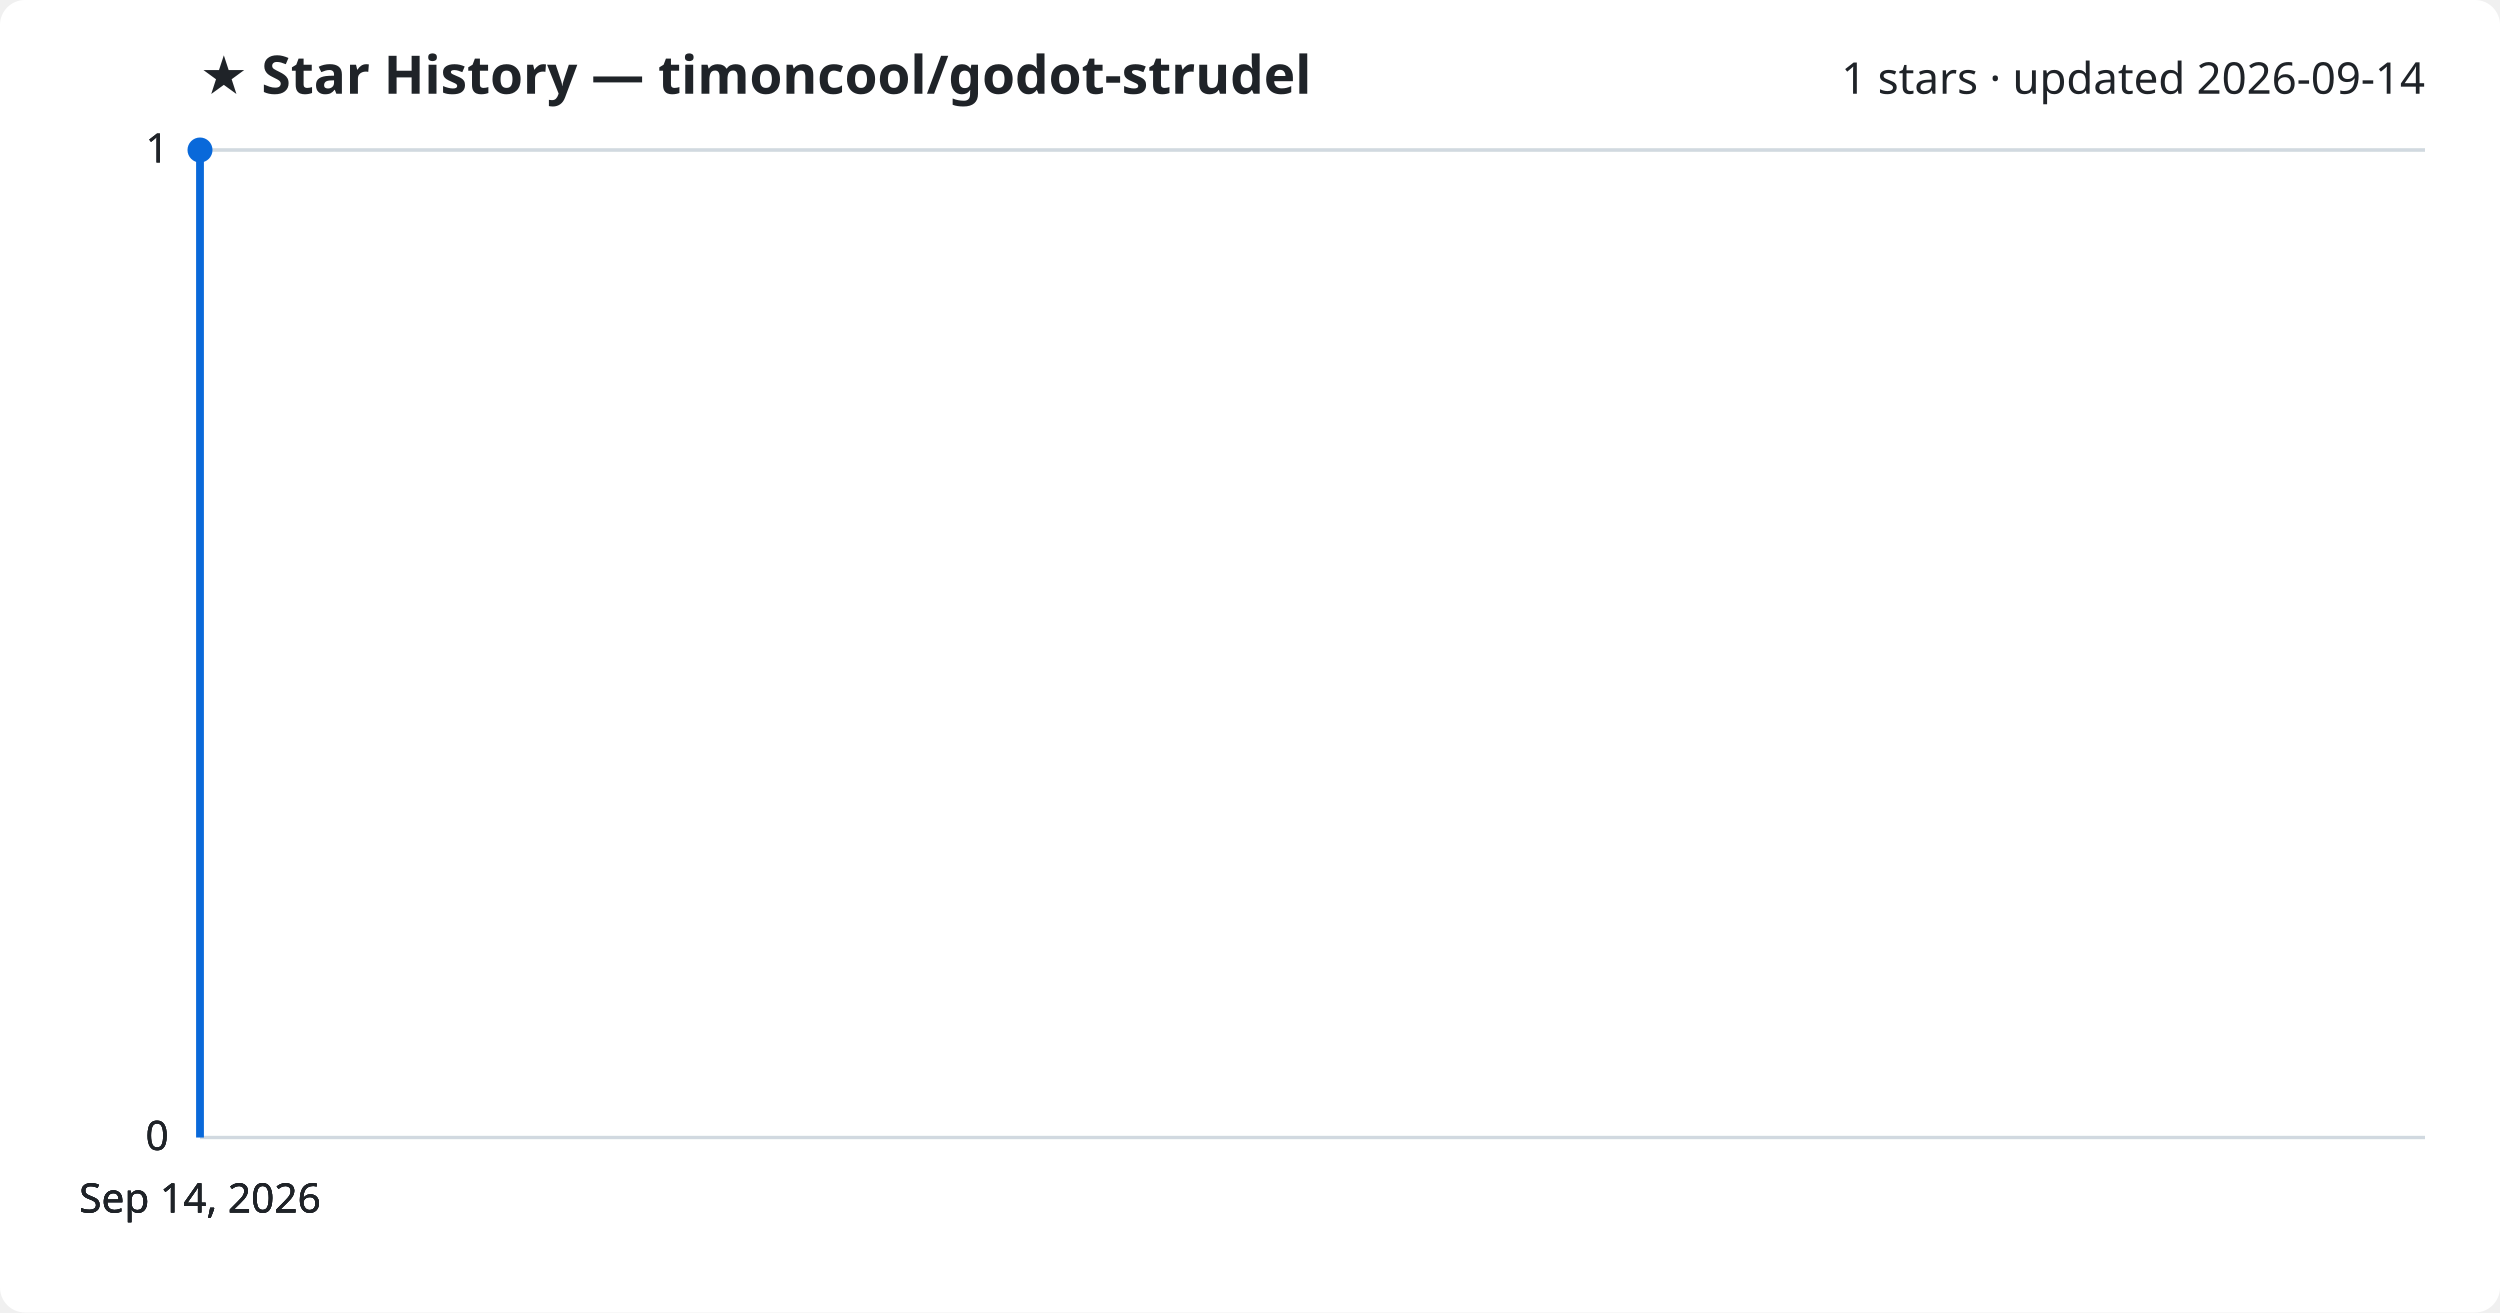
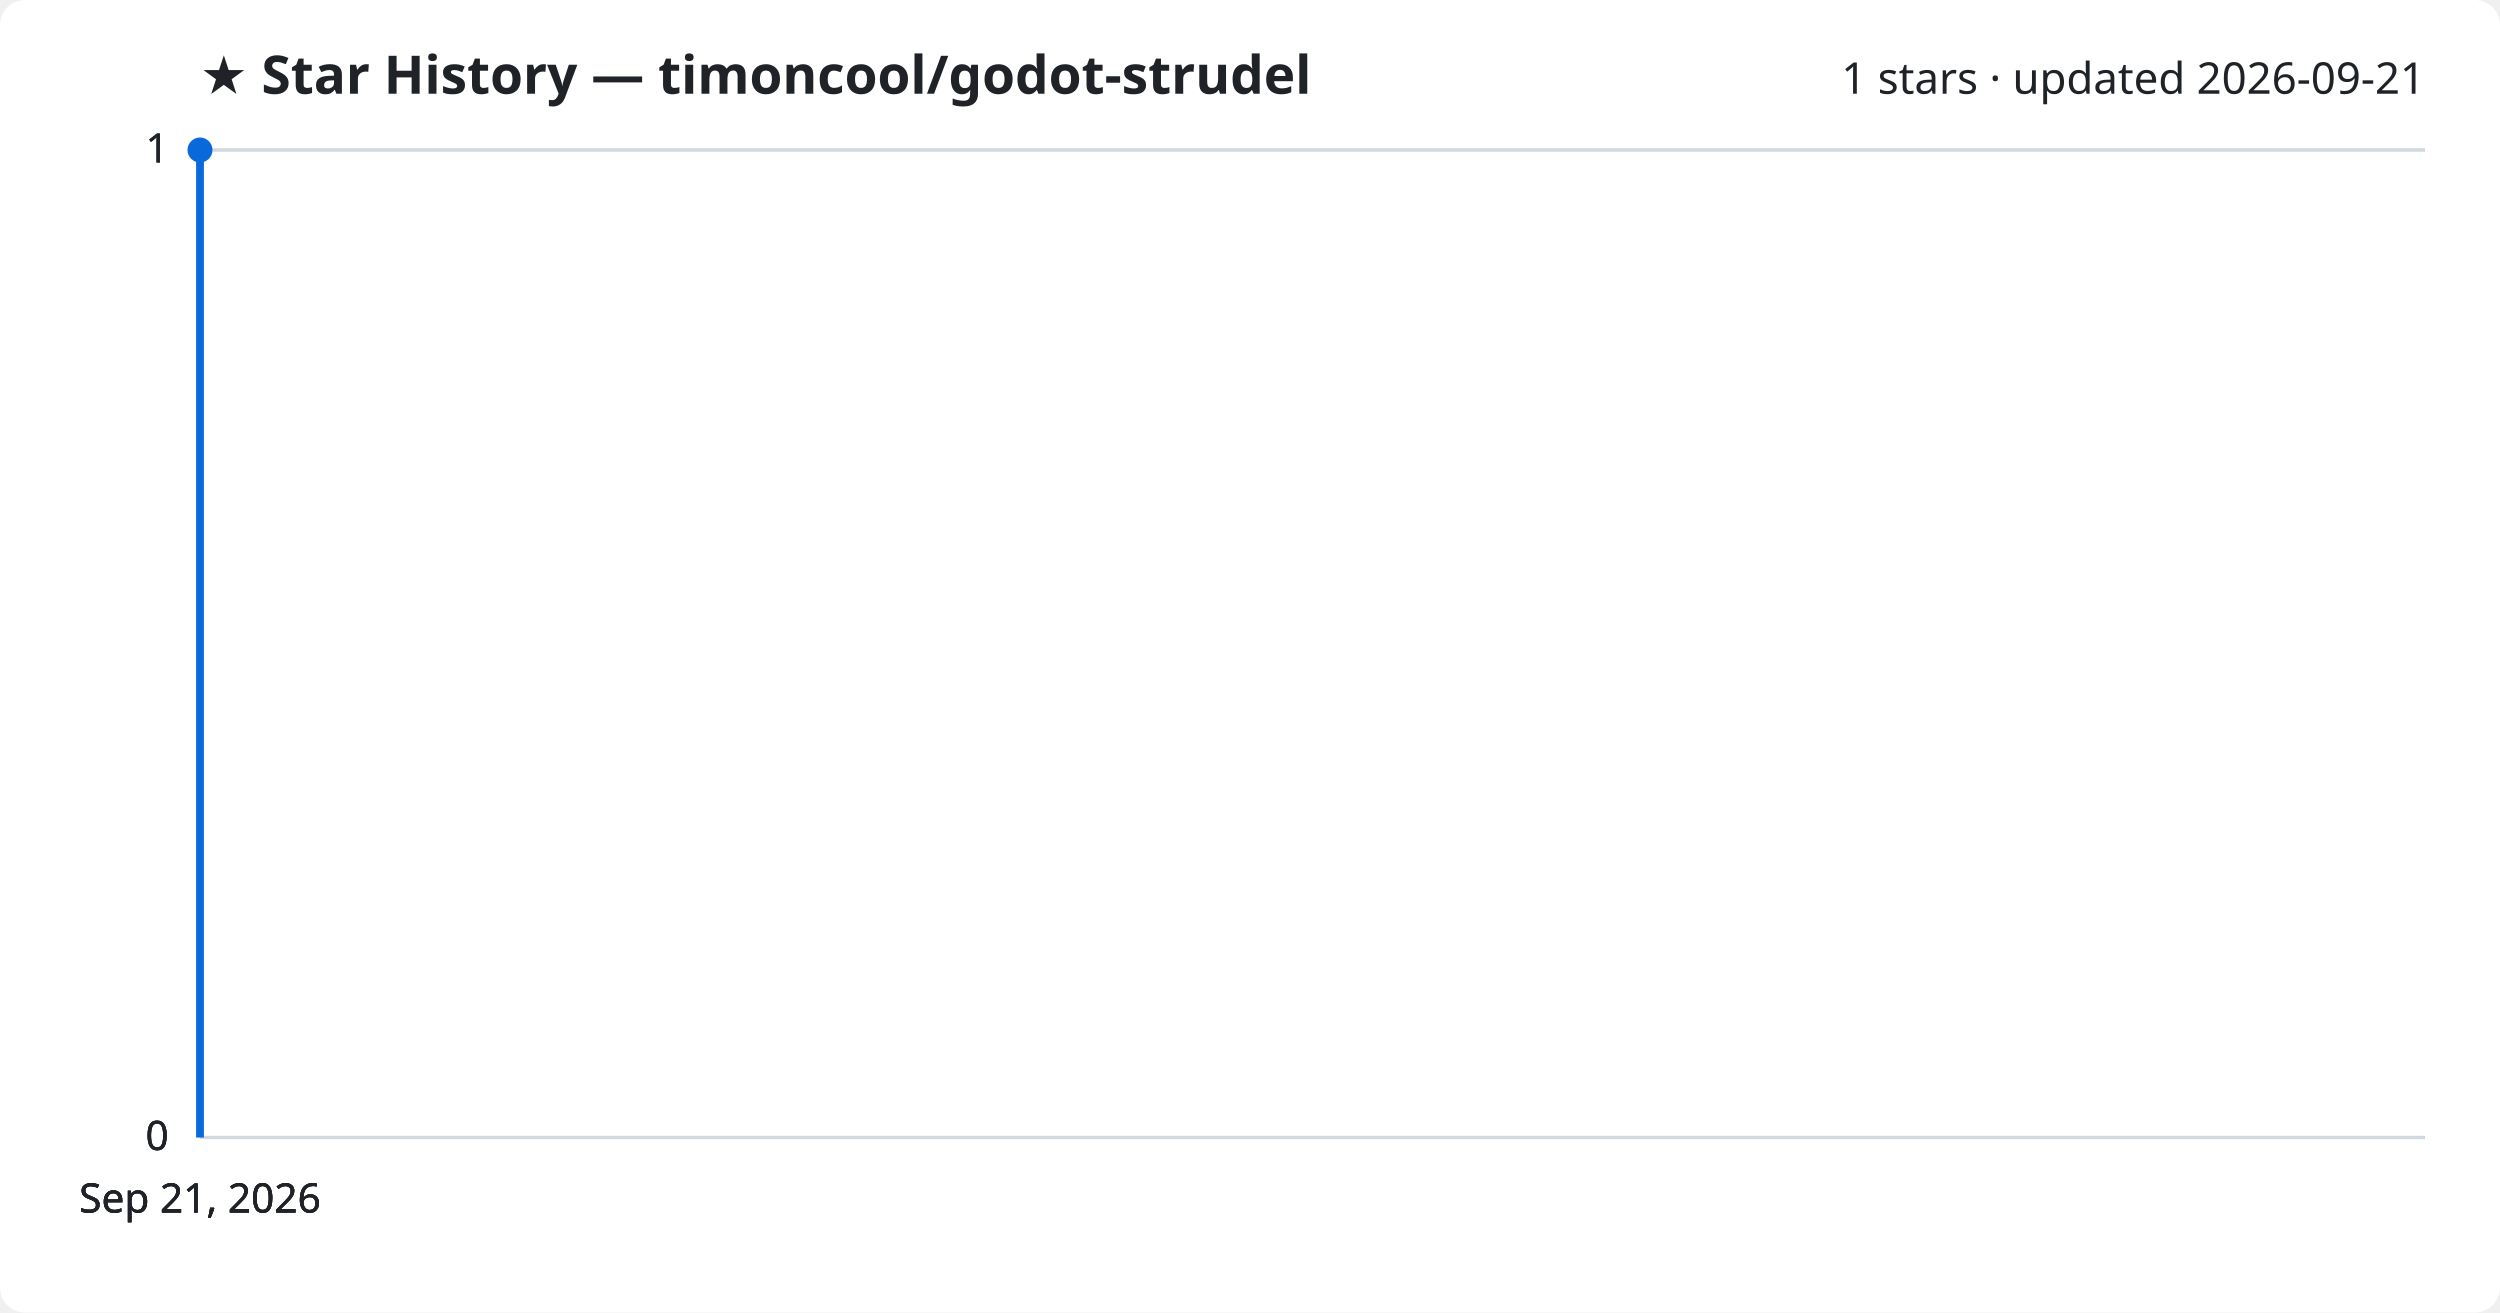
<svg xmlns="http://www.w3.org/2000/svg" viewBox="0 0 800 420" font-family="Segoe UI, sans-serif">
  <rect width="800" height="420" fill="#ffffff" rx="8" />
  <text x="64" y="30" fill="#1f2328" font-size="17" font-weight="700">★ Star History — timoncool/godot-strudel</text>
-   <text x="776" y="30" fill="#1f2328" font-size="14" text-anchor="end">1 stars · updated 2026-09-14</text>
+   <text x="776" y="30" fill="#1f2328" font-size="14" text-anchor="end">1 stars · updated 2026-09-21</text>
  <line x1="64" y1="364.0" x2="776" y2="364.0" stroke="#d1d9e0" stroke-width="1" />
  <text x="54" y="368.0" fill="#1f2328" font-size="13" text-anchor="end">0</text>
  <line x1="64" y1="364.0" x2="776" y2="364.0" stroke="#d1d9e0" stroke-width="1" />
  <text x="54" y="368.0" fill="#1f2328" font-size="13" text-anchor="end">0</text>
  <line x1="64" y1="364.0" x2="776" y2="364.0" stroke="#d1d9e0" stroke-width="1" />
  <text x="54" y="368.0" fill="#1f2328" font-size="13" text-anchor="end">0</text>
  <line x1="64" y1="48.0" x2="776" y2="48.0" stroke="#d1d9e0" stroke-width="1" />
  <text x="54" y="52.0" fill="#1f2328" font-size="13" text-anchor="end">1</text>
  <line x1="64" y1="48.0" x2="776" y2="48.0" stroke="#d1d9e0" stroke-width="1" />
  <text x="54" y="52.0" fill="#1f2328" font-size="13" text-anchor="end">1</text>
  <path d="M64.0,364.0 L64.0,48.0 L64.0,48.0" fill="none" stroke="#0969da" stroke-width="2.5" stroke-linejoin="round" />
  <circle cx="64.0" cy="48.0" r="4" fill="#0969da" />
-   <text x="64.0" y="388" fill="#1f2328" font-size="13" text-anchor="middle">Sep 14, 2026</text>
-   <text x="64.0" y="388" fill="#1f2328" font-size="13" text-anchor="middle">Sep 14, 2026</text>
-   <text x="64.0" y="388" fill="#1f2328" font-size="13" text-anchor="middle">Sep 14, 2026</text>
-   <text x="64.0" y="388" fill="#1f2328" font-size="13" text-anchor="middle">Sep 14, 2026</text>
+   <text x="64.0" y="388" fill="#1f2328" font-size="13" text-anchor="middle">Sep 21, 2026</text>
+   <text x="64.0" y="388" fill="#1f2328" font-size="13" text-anchor="middle">Sep 21, 2026</text>
+   <text x="64.0" y="388" fill="#1f2328" font-size="13" text-anchor="middle">Sep 21, 2026</text>
+   <text x="64.0" y="388" fill="#1f2328" font-size="13" text-anchor="middle">Sep 21, 2026</text>
</svg>
